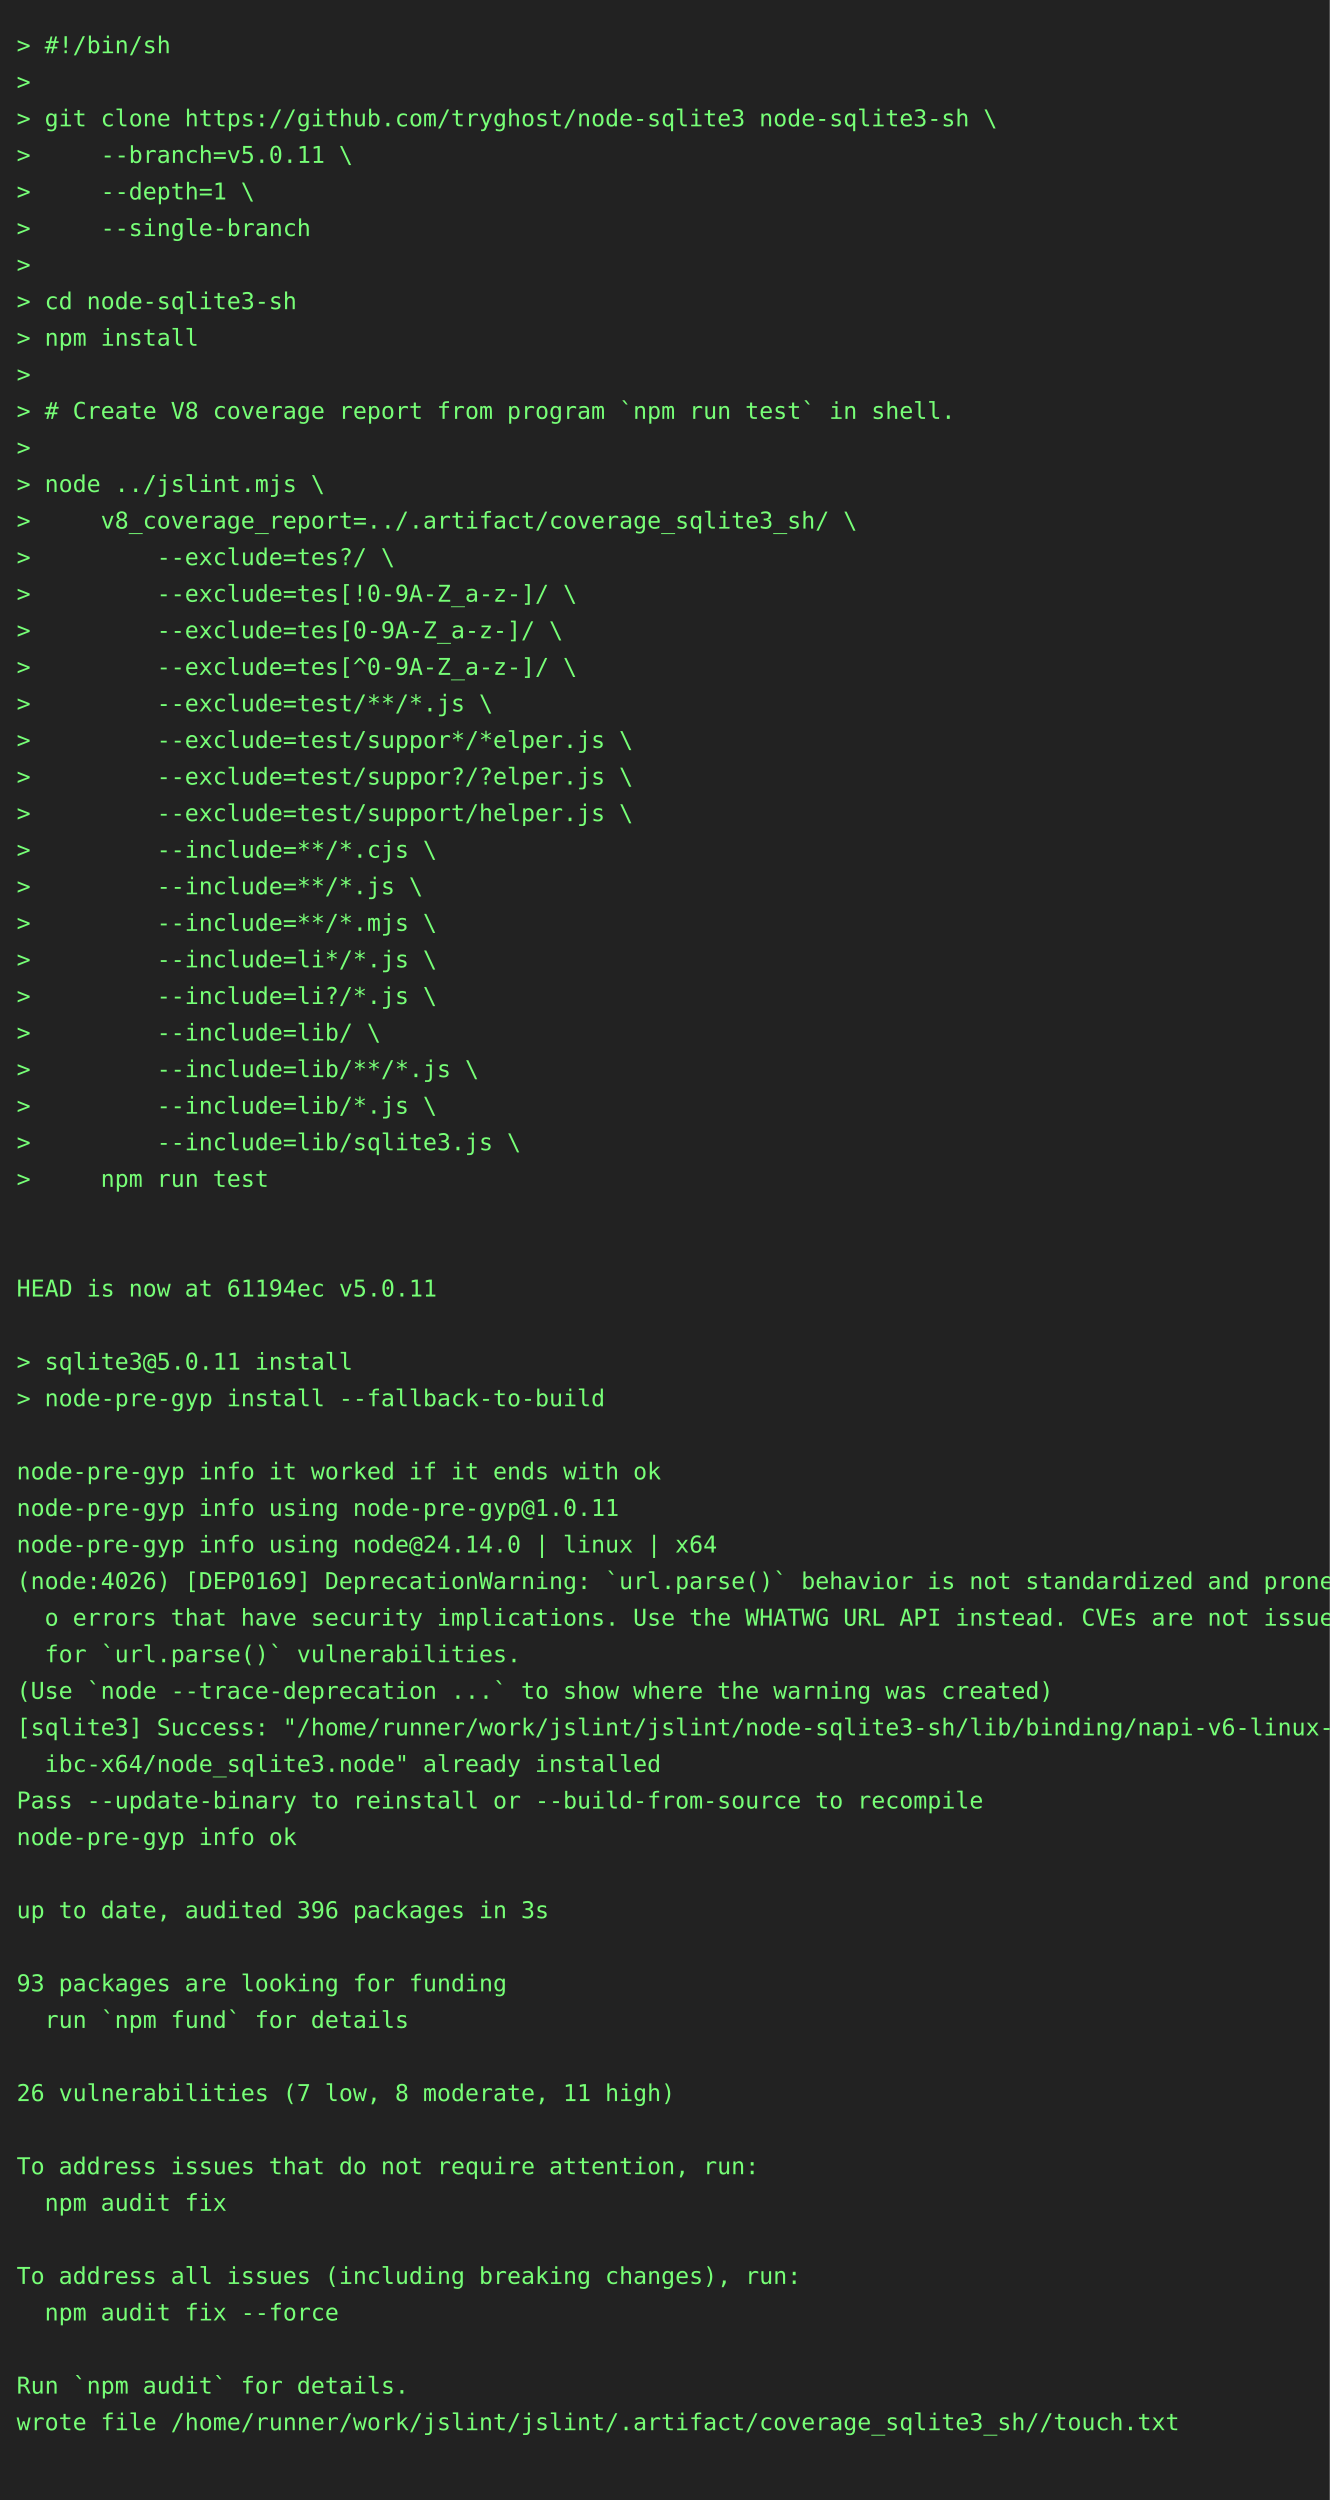
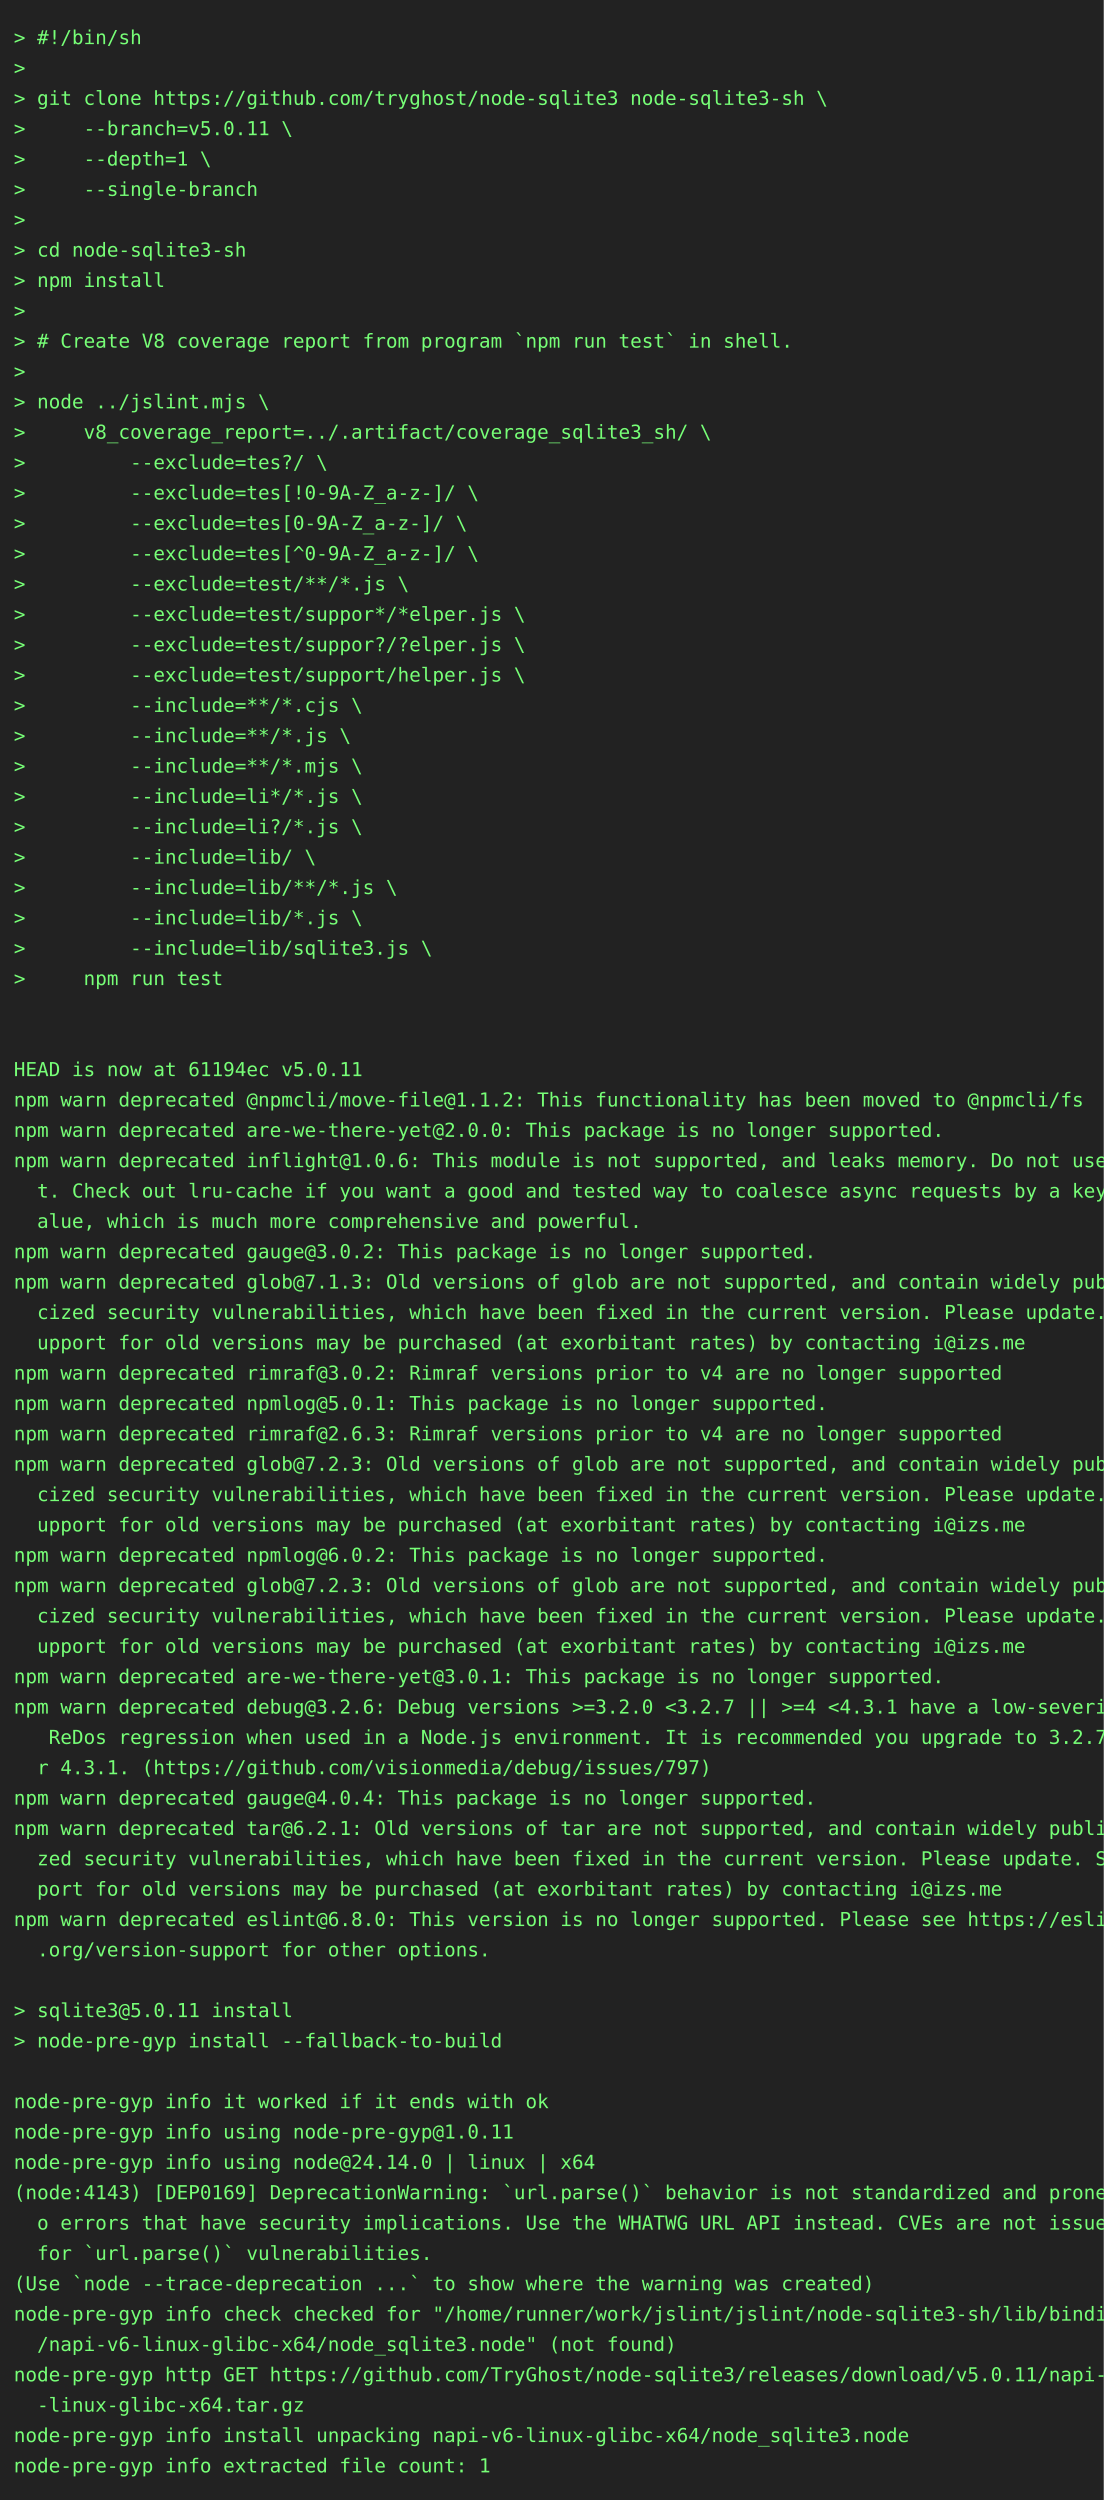
- <svg xmlns="http://www.w3.org/2000/svg" height="1504" width="800">
-   <rect height="1504" fill="#222" width="800" />
+ <svg xmlns="http://www.w3.org/2000/svg" height="1812" width="800">
+   <rect height="1812" fill="#222" width="800" />
  <text fill="#7f7" font-family="consolas, menlo, monospace" font-size="14" xml:space="preserve">
    <tspan lengthAdjust="spacingAndGlyphs" textLength="768" x="10" y="32">&gt; #!/bin/sh                                                                                      </tspan>
    <tspan lengthAdjust="spacingAndGlyphs" textLength="768" x="10" y="54">&gt;                                                                                                </tspan>
    <tspan lengthAdjust="spacingAndGlyphs" textLength="768" x="10" y="76">&gt; git clone https://github.com/tryghost/node-sqlite3 node-sqlite3-sh \                           </tspan>
    <tspan lengthAdjust="spacingAndGlyphs" textLength="768" x="10" y="98">&gt;     --branch=v5.0.11 \                                                                         </tspan>
    <tspan lengthAdjust="spacingAndGlyphs" textLength="768" x="10" y="120">&gt;     --depth=1 \                                                                                </tspan>
    <tspan lengthAdjust="spacingAndGlyphs" textLength="768" x="10" y="142">&gt;     --single-branch                                                                            </tspan>
    <tspan lengthAdjust="spacingAndGlyphs" textLength="768" x="10" y="164">&gt;                                                                                                </tspan>
    <tspan lengthAdjust="spacingAndGlyphs" textLength="768" x="10" y="186">&gt; cd node-sqlite3-sh                                                                             </tspan>
    <tspan lengthAdjust="spacingAndGlyphs" textLength="768" x="10" y="208">&gt; npm install                                                                                    </tspan>
    <tspan lengthAdjust="spacingAndGlyphs" textLength="768" x="10" y="230">&gt;                                                                                                </tspan>
    <tspan lengthAdjust="spacingAndGlyphs" textLength="768" x="10" y="252">&gt; # Create V8 coverage report from program `npm run test` in shell.                              </tspan>
    <tspan lengthAdjust="spacingAndGlyphs" textLength="768" x="10" y="274">&gt;                                                                                                </tspan>
    <tspan lengthAdjust="spacingAndGlyphs" textLength="768" x="10" y="296">&gt; node ../jslint.mjs \                                                                           </tspan>
    <tspan lengthAdjust="spacingAndGlyphs" textLength="768" x="10" y="318">&gt;     v8_coverage_report=../.artifact/coverage_sqlite3_sh/ \                                     </tspan>
    <tspan lengthAdjust="spacingAndGlyphs" textLength="768" x="10" y="340">&gt;         --exclude=tes?/ \                                                                      </tspan>
    <tspan lengthAdjust="spacingAndGlyphs" textLength="768" x="10" y="362">&gt;         --exclude=tes[!0-9A-Z_a-z-]/ \                                                         </tspan>
    <tspan lengthAdjust="spacingAndGlyphs" textLength="768" x="10" y="384">&gt;         --exclude=tes[0-9A-Z_a-z-]/ \                                                          </tspan>
    <tspan lengthAdjust="spacingAndGlyphs" textLength="768" x="10" y="406">&gt;         --exclude=tes[^0-9A-Z_a-z-]/ \                                                         </tspan>
    <tspan lengthAdjust="spacingAndGlyphs" textLength="768" x="10" y="428">&gt;         --exclude=test/**/*.js \                                                               </tspan>
    <tspan lengthAdjust="spacingAndGlyphs" textLength="768" x="10" y="450">&gt;         --exclude=test/suppor*/*elper.js \                                                     </tspan>
    <tspan lengthAdjust="spacingAndGlyphs" textLength="768" x="10" y="472">&gt;         --exclude=test/suppor?/?elper.js \                                                     </tspan>
    <tspan lengthAdjust="spacingAndGlyphs" textLength="768" x="10" y="494">&gt;         --exclude=test/support/helper.js \                                                     </tspan>
    <tspan lengthAdjust="spacingAndGlyphs" textLength="768" x="10" y="516">&gt;         --include=**/*.cjs \                                                                   </tspan>
    <tspan lengthAdjust="spacingAndGlyphs" textLength="768" x="10" y="538">&gt;         --include=**/*.js \                                                                    </tspan>
    <tspan lengthAdjust="spacingAndGlyphs" textLength="768" x="10" y="560">&gt;         --include=**/*.mjs \                                                                   </tspan>
    <tspan lengthAdjust="spacingAndGlyphs" textLength="768" x="10" y="582">&gt;         --include=li*/*.js \                                                                   </tspan>
    <tspan lengthAdjust="spacingAndGlyphs" textLength="768" x="10" y="604">&gt;         --include=li?/*.js \                                                                   </tspan>
    <tspan lengthAdjust="spacingAndGlyphs" textLength="768" x="10" y="626">&gt;         --include=lib/ \                                                                       </tspan>
    <tspan lengthAdjust="spacingAndGlyphs" textLength="768" x="10" y="648">&gt;         --include=lib/**/*.js \                                                                </tspan>
    <tspan lengthAdjust="spacingAndGlyphs" textLength="768" x="10" y="670">&gt;         --include=lib/*.js \                                                                   </tspan>
    <tspan lengthAdjust="spacingAndGlyphs" textLength="768" x="10" y="692">&gt;         --include=lib/sqlite3.js \                                                             </tspan>
    <tspan lengthAdjust="spacingAndGlyphs" textLength="768" x="10" y="714">&gt;     npm run test                                                                               </tspan>
    <tspan lengthAdjust="spacingAndGlyphs" textLength="768" x="10" y="736">                                                                                                 </tspan>
    <tspan lengthAdjust="spacingAndGlyphs" textLength="768" x="10" y="758">                                                                                                 </tspan>
    <tspan lengthAdjust="spacingAndGlyphs" textLength="768" x="10" y="780">HEAD is now at 61194ec v5.0.11                                                                   </tspan>
-     <tspan lengthAdjust="spacingAndGlyphs" textLength="768" x="10" y="802">                                                                                                 </tspan>
-     <tspan lengthAdjust="spacingAndGlyphs" textLength="768" x="10" y="824">&gt; sqlite3@5.0.11 install                                                                         </tspan>
-     <tspan lengthAdjust="spacingAndGlyphs" textLength="768" x="10" y="846">&gt; node-pre-gyp install --fallback-to-build                                                       </tspan>
-     <tspan lengthAdjust="spacingAndGlyphs" textLength="768" x="10" y="868">                                                                                                 </tspan>
-     <tspan lengthAdjust="spacingAndGlyphs" textLength="768" x="10" y="890">node-pre-gyp info it worked if it ends with ok                                                   </tspan>
-     <tspan lengthAdjust="spacingAndGlyphs" textLength="768" x="10" y="912">node-pre-gyp info using node-pre-gyp@1.0.11                                                      </tspan>
-     <tspan lengthAdjust="spacingAndGlyphs" textLength="768" x="10" y="934">node-pre-gyp info using node@24.14.0 | linux | x64                                               </tspan>
-     <tspan lengthAdjust="spacingAndGlyphs" textLength="768" x="10" y="956">(node:4026) [DEP0169] DeprecationWarning: `url.parse()` behavior is not standardized and prone t\</tspan>
-     <tspan lengthAdjust="spacingAndGlyphs" textLength="768" x="10" y="978">  o errors that have security implications. Use the WHATWG URL API instead. CVEs are not issued \</tspan>
-     <tspan lengthAdjust="spacingAndGlyphs" textLength="768" x="10" y="1000">  for `url.parse()` vulnerabilities.                                                             </tspan>
-     <tspan lengthAdjust="spacingAndGlyphs" textLength="768" x="10" y="1022">(Use `node --trace-deprecation ...` to show where the warning was created)                       </tspan>
-     <tspan lengthAdjust="spacingAndGlyphs" textLength="768" x="10" y="1044">[sqlite3] Success: "/home/runner/work/jslint/jslint/node-sqlite3-sh/lib/binding/napi-v6-linux-gl\</tspan>
-     <tspan lengthAdjust="spacingAndGlyphs" textLength="768" x="10" y="1066">  ibc-x64/node_sqlite3.node" already installed                                                   </tspan>
-     <tspan lengthAdjust="spacingAndGlyphs" textLength="768" x="10" y="1088">Pass --update-binary to reinstall or --build-from-source to recompile                            </tspan>
-     <tspan lengthAdjust="spacingAndGlyphs" textLength="768" x="10" y="1110">node-pre-gyp info ok                                                                             </tspan>
-     <tspan lengthAdjust="spacingAndGlyphs" textLength="768" x="10" y="1132">                                                                                                 </tspan>
-     <tspan lengthAdjust="spacingAndGlyphs" textLength="768" x="10" y="1154">up to date, audited 396 packages in 3s                                                           </tspan>
-     <tspan lengthAdjust="spacingAndGlyphs" textLength="768" x="10" y="1176">                                                                                                 </tspan>
-     <tspan lengthAdjust="spacingAndGlyphs" textLength="768" x="10" y="1198">93 packages are looking for funding                                                              </tspan>
-     <tspan lengthAdjust="spacingAndGlyphs" textLength="768" x="10" y="1220">  run `npm fund` for details                                                                     </tspan>
-     <tspan lengthAdjust="spacingAndGlyphs" textLength="768" x="10" y="1242">                                                                                                 </tspan>
-     <tspan lengthAdjust="spacingAndGlyphs" textLength="768" x="10" y="1264">26 vulnerabilities (7 low, 8 moderate, 11 high)                                                  </tspan>
-     <tspan lengthAdjust="spacingAndGlyphs" textLength="768" x="10" y="1286">                                                                                                 </tspan>
-     <tspan lengthAdjust="spacingAndGlyphs" textLength="768" x="10" y="1308">To address issues that do not require attention, run:                                            </tspan>
-     <tspan lengthAdjust="spacingAndGlyphs" textLength="768" x="10" y="1330">  npm audit fix                                                                                  </tspan>
-     <tspan lengthAdjust="spacingAndGlyphs" textLength="768" x="10" y="1352">                                                                                                 </tspan>
-     <tspan lengthAdjust="spacingAndGlyphs" textLength="768" x="10" y="1374">To address all issues (including breaking changes), run:                                         </tspan>
-     <tspan lengthAdjust="spacingAndGlyphs" textLength="768" x="10" y="1396">  npm audit fix --force                                                                          </tspan>
-     <tspan lengthAdjust="spacingAndGlyphs" textLength="768" x="10" y="1418">                                                                                                 </tspan>
-     <tspan lengthAdjust="spacingAndGlyphs" textLength="768" x="10" y="1440">Run `npm audit` for details.                                                                     </tspan>
-     <tspan lengthAdjust="spacingAndGlyphs" textLength="768" x="10" y="1462">wrote file /home/runner/work/jslint/jslint/.artifact/coverage_sqlite3_sh//touch.txt              </tspan>
-     <tspan lengthAdjust="spacingAndGlyphs" textLength="768" x="10" y="1484">                                                                                                 </tspan>
+     <tspan lengthAdjust="spacingAndGlyphs" textLength="768" x="10" y="802">npm warn deprecated @npmcli/move-file@1.1.2: This functionality has been moved to @npmcli/fs     </tspan>
+     <tspan lengthAdjust="spacingAndGlyphs" textLength="768" x="10" y="824">npm warn deprecated are-we-there-yet@2.0.0: This package is no longer supported.                 </tspan>
+     <tspan lengthAdjust="spacingAndGlyphs" textLength="768" x="10" y="846">npm warn deprecated inflight@1.0.6: This module is not supported, and leaks memory. Do not use i\</tspan>
+     <tspan lengthAdjust="spacingAndGlyphs" textLength="768" x="10" y="868">  t. Check out lru-cache if you want a good and tested way to coalesce async requests by a key v\</tspan>
+     <tspan lengthAdjust="spacingAndGlyphs" textLength="768" x="10" y="890">  alue, which is much more comprehensive and powerful.                                           </tspan>
+     <tspan lengthAdjust="spacingAndGlyphs" textLength="768" x="10" y="912">npm warn deprecated gauge@3.0.2: This package is no longer supported.                            </tspan>
+     <tspan lengthAdjust="spacingAndGlyphs" textLength="768" x="10" y="934">npm warn deprecated glob@7.1.3: Old versions of glob are not supported, and contain widely publi\</tspan>
+     <tspan lengthAdjust="spacingAndGlyphs" textLength="768" x="10" y="956">  cized security vulnerabilities, which have been fixed in the current version. Please update. S\</tspan>
+     <tspan lengthAdjust="spacingAndGlyphs" textLength="768" x="10" y="978">  upport for old versions may be purchased (at exorbitant rates) by contacting i@izs.me          </tspan>
+     <tspan lengthAdjust="spacingAndGlyphs" textLength="768" x="10" y="1000">npm warn deprecated rimraf@3.0.2: Rimraf versions prior to v4 are no longer supported            </tspan>
+     <tspan lengthAdjust="spacingAndGlyphs" textLength="768" x="10" y="1022">npm warn deprecated npmlog@5.0.1: This package is no longer supported.                           </tspan>
+     <tspan lengthAdjust="spacingAndGlyphs" textLength="768" x="10" y="1044">npm warn deprecated rimraf@2.6.3: Rimraf versions prior to v4 are no longer supported            </tspan>
+     <tspan lengthAdjust="spacingAndGlyphs" textLength="768" x="10" y="1066">npm warn deprecated glob@7.2.3: Old versions of glob are not supported, and contain widely publi\</tspan>
+     <tspan lengthAdjust="spacingAndGlyphs" textLength="768" x="10" y="1088">  cized security vulnerabilities, which have been fixed in the current version. Please update. S\</tspan>
+     <tspan lengthAdjust="spacingAndGlyphs" textLength="768" x="10" y="1110">  upport for old versions may be purchased (at exorbitant rates) by contacting i@izs.me          </tspan>
+     <tspan lengthAdjust="spacingAndGlyphs" textLength="768" x="10" y="1132">npm warn deprecated npmlog@6.0.2: This package is no longer supported.                           </tspan>
+     <tspan lengthAdjust="spacingAndGlyphs" textLength="768" x="10" y="1154">npm warn deprecated glob@7.2.3: Old versions of glob are not supported, and contain widely publi\</tspan>
+     <tspan lengthAdjust="spacingAndGlyphs" textLength="768" x="10" y="1176">  cized security vulnerabilities, which have been fixed in the current version. Please update. S\</tspan>
+     <tspan lengthAdjust="spacingAndGlyphs" textLength="768" x="10" y="1198">  upport for old versions may be purchased (at exorbitant rates) by contacting i@izs.me          </tspan>
+     <tspan lengthAdjust="spacingAndGlyphs" textLength="768" x="10" y="1220">npm warn deprecated are-we-there-yet@3.0.1: This package is no longer supported.                 </tspan>
+     <tspan lengthAdjust="spacingAndGlyphs" textLength="768" x="10" y="1242">npm warn deprecated debug@3.2.6: Debug versions &gt;=3.2.0 &lt;3.2.7 || &gt;=4 &lt;4.3.1 have a low-severity\</tspan>
+     <tspan lengthAdjust="spacingAndGlyphs" textLength="768" x="10" y="1264">   ReDos regression when used in a Node.js environment. It is recommended you upgrade to 3.2.7 o\</tspan>
+     <tspan lengthAdjust="spacingAndGlyphs" textLength="768" x="10" y="1286">  r 4.3.1. (https://github.com/visionmedia/debug/issues/797)                                     </tspan>
+     <tspan lengthAdjust="spacingAndGlyphs" textLength="768" x="10" y="1308">npm warn deprecated gauge@4.0.4: This package is no longer supported.                            </tspan>
+     <tspan lengthAdjust="spacingAndGlyphs" textLength="768" x="10" y="1330">npm warn deprecated tar@6.2.1: Old versions of tar are not supported, and contain widely publici\</tspan>
+     <tspan lengthAdjust="spacingAndGlyphs" textLength="768" x="10" y="1352">  zed security vulnerabilities, which have been fixed in the current version. Please update. Sup\</tspan>
+     <tspan lengthAdjust="spacingAndGlyphs" textLength="768" x="10" y="1374">  port for old versions may be purchased (at exorbitant rates) by contacting i@izs.me            </tspan>
+     <tspan lengthAdjust="spacingAndGlyphs" textLength="768" x="10" y="1396">npm warn deprecated eslint@6.8.0: This version is no longer supported. Please see https://eslint\</tspan>
+     <tspan lengthAdjust="spacingAndGlyphs" textLength="768" x="10" y="1418">  .org/version-support for other options.                                                        </tspan>
+     <tspan lengthAdjust="spacingAndGlyphs" textLength="768" x="10" y="1440">                                                                                                 </tspan>
+     <tspan lengthAdjust="spacingAndGlyphs" textLength="768" x="10" y="1462">&gt; sqlite3@5.0.11 install                                                                         </tspan>
+     <tspan lengthAdjust="spacingAndGlyphs" textLength="768" x="10" y="1484">&gt; node-pre-gyp install --fallback-to-build                                                       </tspan>
+     <tspan lengthAdjust="spacingAndGlyphs" textLength="768" x="10" y="1506">                                                                                                 </tspan>
+     <tspan lengthAdjust="spacingAndGlyphs" textLength="768" x="10" y="1528">node-pre-gyp info it worked if it ends with ok                                                   </tspan>
+     <tspan lengthAdjust="spacingAndGlyphs" textLength="768" x="10" y="1550">node-pre-gyp info using node-pre-gyp@1.0.11                                                      </tspan>
+     <tspan lengthAdjust="spacingAndGlyphs" textLength="768" x="10" y="1572">node-pre-gyp info using node@24.14.0 | linux | x64                                               </tspan>
+     <tspan lengthAdjust="spacingAndGlyphs" textLength="768" x="10" y="1594">(node:4143) [DEP0169] DeprecationWarning: `url.parse()` behavior is not standardized and prone t\</tspan>
+     <tspan lengthAdjust="spacingAndGlyphs" textLength="768" x="10" y="1616">  o errors that have security implications. Use the WHATWG URL API instead. CVEs are not issued \</tspan>
+     <tspan lengthAdjust="spacingAndGlyphs" textLength="768" x="10" y="1638">  for `url.parse()` vulnerabilities.                                                             </tspan>
+     <tspan lengthAdjust="spacingAndGlyphs" textLength="768" x="10" y="1660">(Use `node --trace-deprecation ...` to show where the warning was created)                       </tspan>
+     <tspan lengthAdjust="spacingAndGlyphs" textLength="768" x="10" y="1682">node-pre-gyp info check checked for "/home/runner/work/jslint/jslint/node-sqlite3-sh/lib/binding\</tspan>
+     <tspan lengthAdjust="spacingAndGlyphs" textLength="768" x="10" y="1704">  /napi-v6-linux-glibc-x64/node_sqlite3.node" (not found)                                        </tspan>
+     <tspan lengthAdjust="spacingAndGlyphs" textLength="768" x="10" y="1726">node-pre-gyp http GET https://github.com/TryGhost/node-sqlite3/releases/download/v5.0.11/napi-v6\</tspan>
+     <tspan lengthAdjust="spacingAndGlyphs" textLength="768" x="10" y="1748">  -linux-glibc-x64.tar.gz                                                                        </tspan>
+     <tspan lengthAdjust="spacingAndGlyphs" textLength="768" x="10" y="1770">node-pre-gyp info install unpacking napi-v6-linux-glibc-x64/node_sqlite3.node                    </tspan>
+     <tspan lengthAdjust="spacingAndGlyphs" textLength="768" x="10" y="1792">node-pre-gyp info extracted file count: 1                                                        </tspan>
  </text>
</svg>
